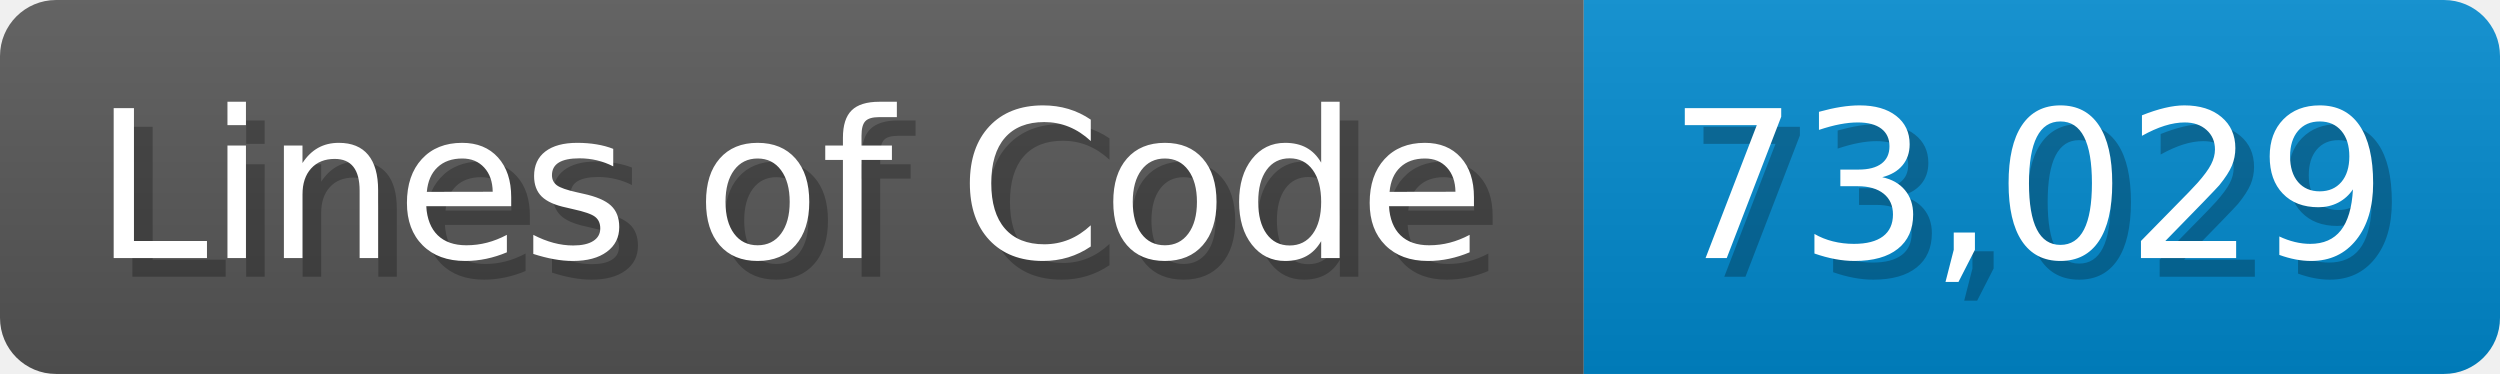
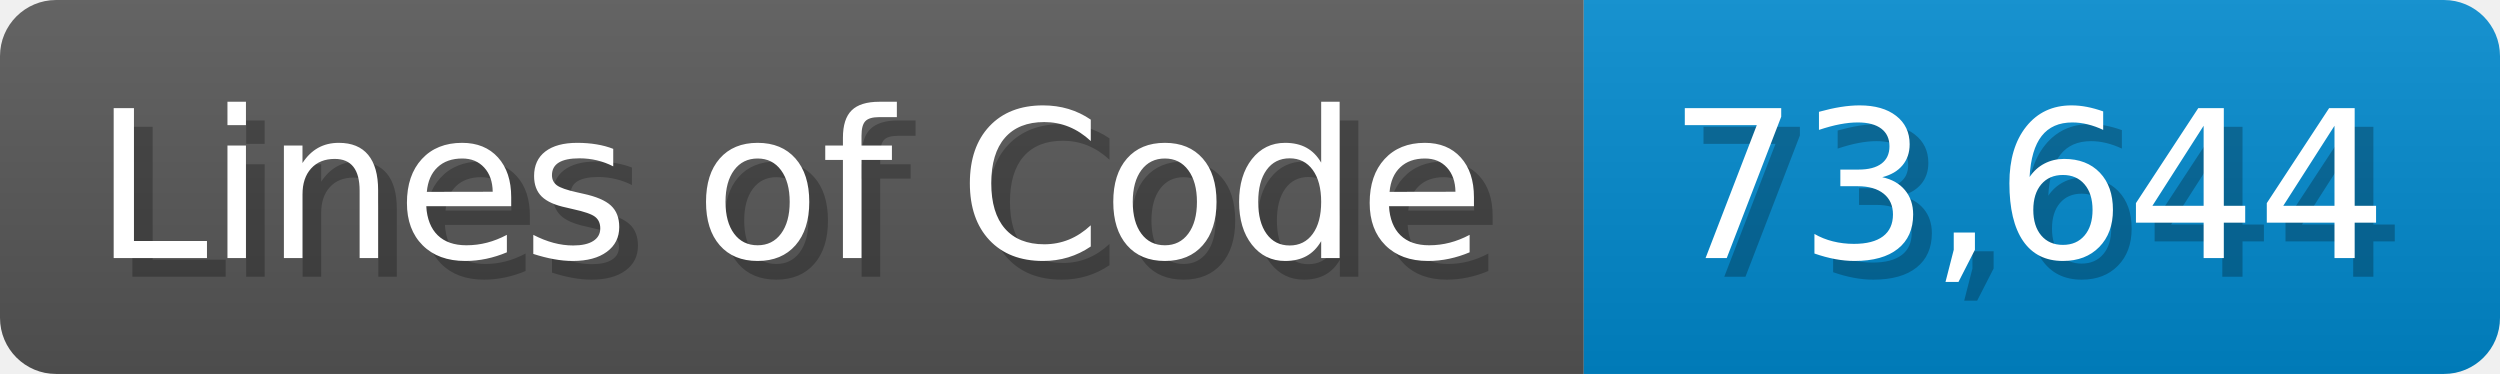
<svg xmlns="http://www.w3.org/2000/svg" width="133.7" height="20" viewBox="0 0 1337 200">
  <linearGradient id="a" x2="0" y2="100%">
    <stop offset="0" stop-opacity=".1" stop-color="#EEE" />
    <stop offset="1" stop-opacity=".1" />
  </linearGradient>
  <mask id="m">
    <rect width="1337" height="200" rx="30" fill="#FFF" />
  </mask>
  <g mask="url(#m)">
    <rect width="847" height="200" fill="#555" />
    <rect width="490" height="200" fill="#08C" x="847" />
    <rect width="1337" height="200" fill="url(#a)" />
  </g>
  <g fill="#fff" text-anchor="start" font-family="Verdana,DejaVu Sans,sans-serif" font-size="110">
    <text x="60" y="148" textLength="747" fill="#000" opacity="0.25">Lines of Code</text>
    <text x="50" y="138" textLength="747">Lines of Code</text>
-     <text x="902" y="148" textLength="390" fill="#000" opacity="0.25">73,029</text>
-     <text x="892" y="138" textLength="390">73,029</text>
+     <text x="902" y="148" textLength="390" fill="#000" opacity="0.25">73,644</text>
+     <text x="892" y="138" textLength="390">73,644</text>
  </g>
</svg>
